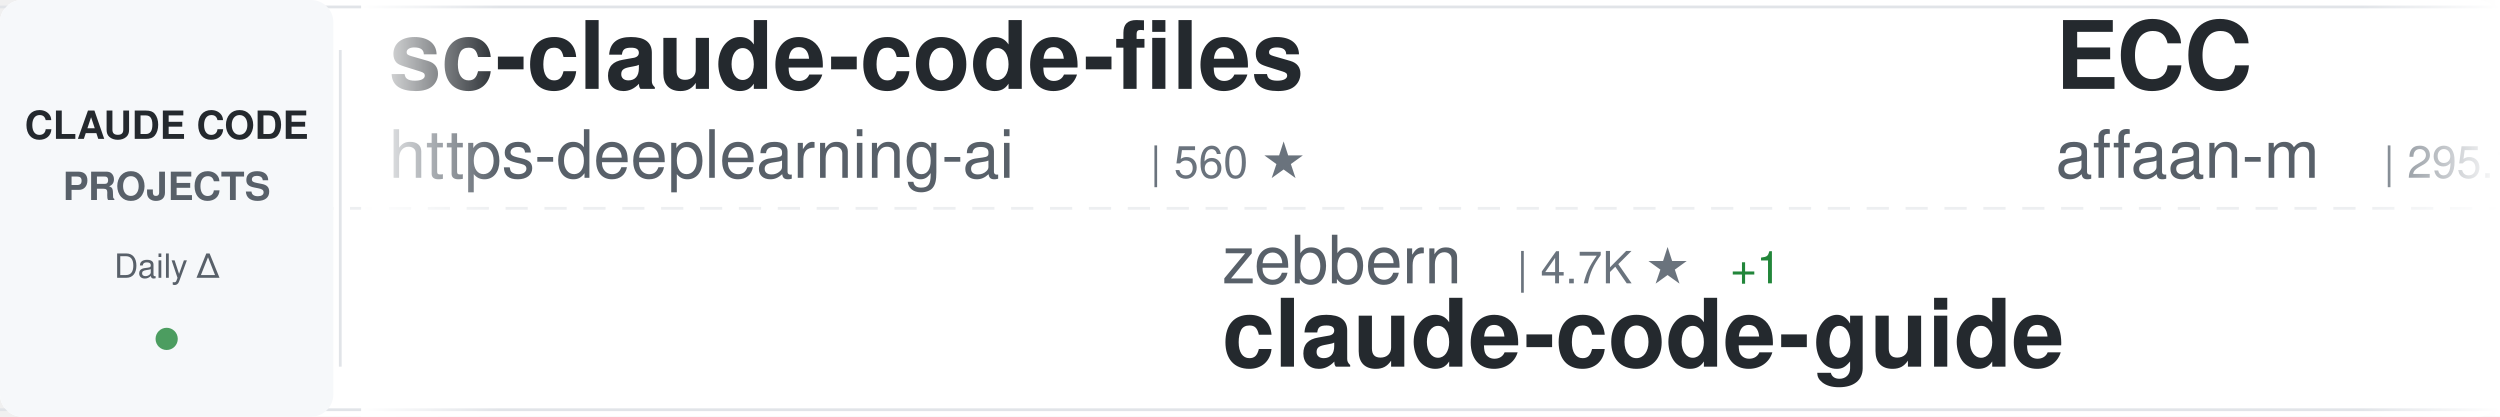
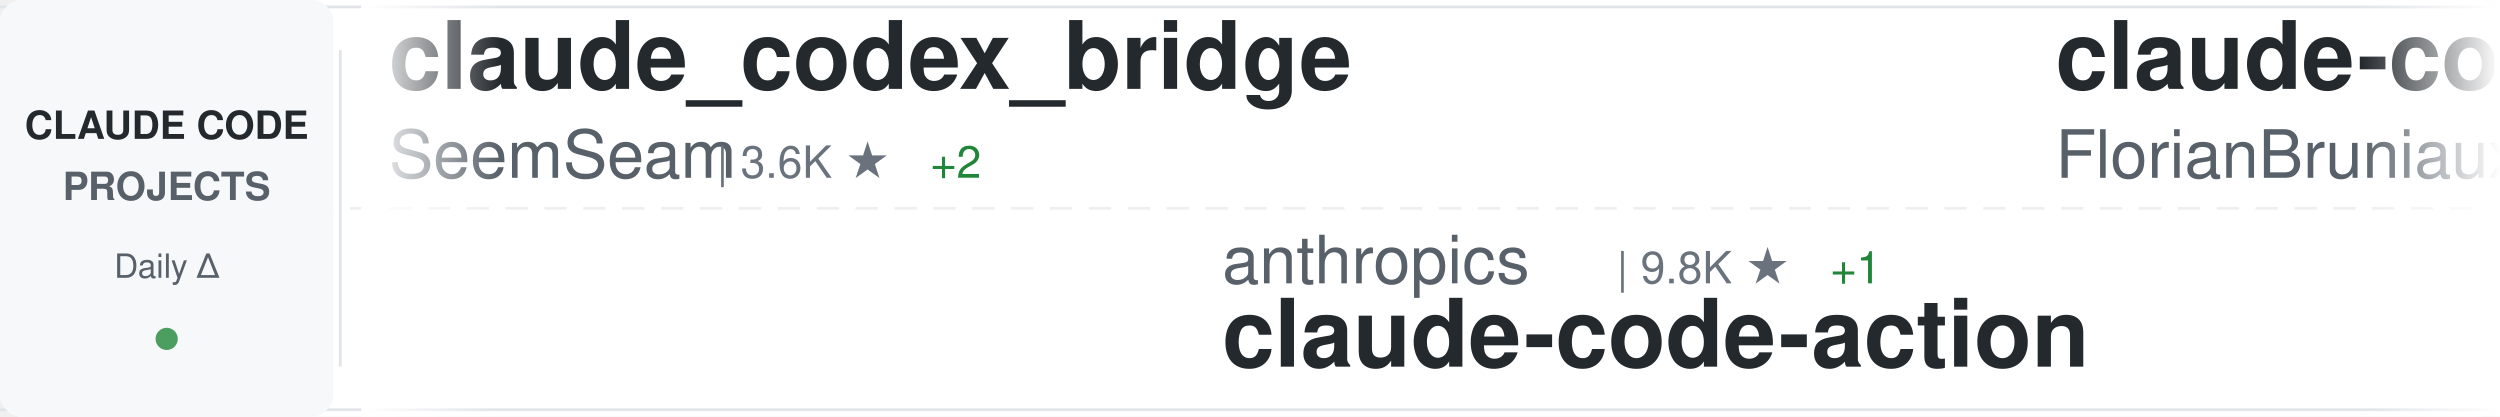
<svg xmlns="http://www.w3.org/2000/svg" width="900" height="150">
  <defs>
    <linearGradient id="awesomeLeftFade" x1="0%" y1="0%" x2="100%" y2="0%">
      <stop offset="0%" style="stop-color:#ffffff;stop-opacity:1" />
      <stop offset="100%" style="stop-color:#ffffff;stop-opacity:0" />
    </linearGradient>
    <linearGradient id="awesomeRightFade" x1="0%" y1="0%" x2="100%" y2="0%">
      <stop offset="0%" style="stop-color:#ffffff;stop-opacity:0" />
      <stop offset="100%" style="stop-color:#ffffff;stop-opacity:1" />
    </linearGradient>
  </defs>
  <rect width="900" height="150" fill="#ffffff" rx="8" />
  <rect x="0" y="2" width="900" height="1" fill="#e1e4e8" />
  <rect x="0" y="147" width="900" height="1" fill="#e1e4e8" />
  <line x1="0" y1="75" x2="900" y2="75" stroke="#e1e4e8" stroke-width="1" stroke-dasharray="8 6" opacity="0.6" />
  <rect x="0" y="0" width="120" height="150" fill="#f6f8fa" rx="8" />
  <text x="60" y="50" font-family="-apple-system, BlinkMacSystemFont, 'Segoe UI', Helvetica, Arial, sans-serif" font-size="14" font-weight="600" fill="#24292e" text-anchor="middle">CLAUDE CODE</text>
  <text x="60" y="72" font-family="-apple-system, BlinkMacSystemFont, 'Segoe UI', Helvetica, Arial, sans-serif" font-size="14" font-weight="600" fill="#586069" text-anchor="middle">PROJECTS</text>
  <text x="60" y="100" font-family="-apple-system, BlinkMacSystemFont, 'Segoe UI', Helvetica, Arial, sans-serif" font-size="12" font-weight="500" fill="#586069" text-anchor="middle">Daily Δ</text>
  <circle cx="60" cy="122" r="4" fill="#22863a" opacity="0.8" />
  <rect x="122" y="18" width="1" height="114" fill="#e1e4e8" />
  <clipPath id="awesomeTickerClip">
    <rect x="130" y="0" width="770" height="150" />
  </clipPath>
  <g clip-path="url(#awesomeTickerClip)">
    <g id="awesomeTickerItems">
      <animateTransform attributeName="transform" attributeType="XML" type="translate" from="0 0" to="-3000 0" dur="54s" repeatCount="indefinite" />
      <g transform="translate(0, 0)">
-         <text x="140" y="32" font-family="-apple-system, BlinkMacSystemFont, 'Segoe UI', Helvetica, Arial, sans-serif" font-size="34" font-weight="600" fill="#24292e">sc-claude-code-files</text>
-         <text x="140" y="64" font-family="-apple-system, BlinkMacSystemFont, 'Segoe UI', Helvetica, Arial, sans-serif" font-size="24" font-weight="400" fill="#586069">https-deeplearning-ai</text>
-         <text x="414" y="64" font-family="-apple-system, BlinkMacSystemFont, 'Segoe UI', Helvetica, Arial, sans-serif" font-size="16" font-weight="500" fill="#6a737d">| 560 ★</text>
+         <text x="140" y="32" font-family="-apple-system, BlinkMacSystemFont, 'Segoe UI', Helvetica, Arial, sans-serif" font-size="34" font-weight="600" fill="#24292e">claude_codex_bridge</text>
+         <text x="140" y="64" font-family="-apple-system, BlinkMacSystemFont, 'Segoe UI', Helvetica, Arial, sans-serif" font-size="24" font-weight="400" fill="#586069">SeemSeam</text>
+         <text x="258" y="64" font-family="-apple-system, BlinkMacSystemFont, 'Segoe UI', Helvetica, Arial, sans-serif" font-size="16" font-weight="500" fill="#6a737d">| 3.6K ★</text>
+         <text x="335" y="64" font-family="-apple-system, BlinkMacSystemFont, 'Segoe UI', Helvetica, Arial, sans-serif" font-size="16" font-weight="500" fill="#22863a"> +2</text>
      </g>
      <g transform="translate(300, 0)">
-         <text x="140" y="102" font-family="-apple-system, BlinkMacSystemFont, 'Segoe UI', Helvetica, Arial, sans-serif" font-size="24" font-weight="400" fill="#586069">zebbern</text>
-         <text x="246" y="102" font-family="-apple-system, BlinkMacSystemFont, 'Segoe UI', Helvetica, Arial, sans-serif" font-size="16" font-weight="500" fill="#6a737d">| 4.7K ★</text>
-         <text x="323" y="102" font-family="-apple-system, BlinkMacSystemFont, 'Segoe UI', Helvetica, Arial, sans-serif" font-size="16" font-weight="500" fill="#22863a"> +1</text>
-         <text x="140" y="132" font-family="-apple-system, BlinkMacSystemFont, 'Segoe UI', Helvetica, Arial, sans-serif" font-size="34" font-weight="600" fill="#24292e">claude-code-guide</text>
+         <text x="140" y="102" font-family="-apple-system, BlinkMacSystemFont, 'Segoe UI', Helvetica, Arial, sans-serif" font-size="24" font-weight="400" fill="#586069">anthropics</text>
+         <text x="282" y="102" font-family="-apple-system, BlinkMacSystemFont, 'Segoe UI', Helvetica, Arial, sans-serif" font-size="16" font-weight="500" fill="#6a737d">| 9.8K ★</text>
+         <text x="359" y="102" font-family="-apple-system, BlinkMacSystemFont, 'Segoe UI', Helvetica, Arial, sans-serif" font-size="16" font-weight="500" fill="#22863a"> +1</text>
+         <text x="140" y="132" font-family="-apple-system, BlinkMacSystemFont, 'Segoe UI', Helvetica, Arial, sans-serif" font-size="34" font-weight="600" fill="#24292e">claude-code-action</text>
      </g>
      <g transform="translate(600, 0)">
-         <text x="140" y="32" font-family="-apple-system, BlinkMacSystemFont, 'Segoe UI', Helvetica, Arial, sans-serif" font-size="34" font-weight="600" fill="#24292e">ECC</text>
-         <text x="140" y="64" font-family="-apple-system, BlinkMacSystemFont, 'Segoe UI', Helvetica, Arial, sans-serif" font-size="24" font-weight="400" fill="#586069">affaan-m</text>
-         <text x="258" y="64" font-family="-apple-system, BlinkMacSystemFont, 'Segoe UI', Helvetica, Arial, sans-serif" font-size="16" font-weight="500" fill="#6a737d">| 295.1K ★</text>
-         <text x="353" y="64" font-family="-apple-system, BlinkMacSystemFont, 'Segoe UI', Helvetica, Arial, sans-serif" font-size="16" font-weight="500" fill="#22863a"> +101</text>
+         <text x="140" y="32" font-family="-apple-system, BlinkMacSystemFont, 'Segoe UI', Helvetica, Arial, sans-serif" font-size="34" font-weight="600" fill="#24292e">claude-code-ultimate-gui...</text>
+         <text x="140" y="64" font-family="-apple-system, BlinkMacSystemFont, 'Segoe UI', Helvetica, Arial, sans-serif" font-size="24" font-weight="400" fill="#586069">FlorianBruniaux</text>
+         <text x="342" y="64" font-family="-apple-system, BlinkMacSystemFont, 'Segoe UI', Helvetica, Arial, sans-serif" font-size="16" font-weight="500" fill="#6a737d">| 6.3K ★</text>
+         <text x="419" y="64" font-family="-apple-system, BlinkMacSystemFont, 'Segoe UI', Helvetica, Arial, sans-serif" font-size="16" font-weight="500" fill="#22863a"> +2</text>
      </g>
      <g transform="translate(900, 0)">
-         <text x="140" y="102" font-family="-apple-system, BlinkMacSystemFont, 'Segoe UI', Helvetica, Arial, sans-serif" font-size="24" font-weight="400" fill="#586069">mrpaidsocial</text>
-         <text x="306" y="102" font-family="-apple-system, BlinkMacSystemFont, 'Segoe UI', Helvetica, Arial, sans-serif" font-size="16" font-weight="500" fill="#6a737d">| 1.6K ★</text>
-         <text x="140" y="132" font-family="-apple-system, BlinkMacSystemFont, 'Segoe UI', Helvetica, Arial, sans-serif" font-size="34" font-weight="600" fill="#24292e">arcads-claude-code-mrpai...</text>
+         <text x="140" y="102" font-family="-apple-system, BlinkMacSystemFont, 'Segoe UI', Helvetica, Arial, sans-serif" font-size="24" font-weight="400" fill="#586069">Alishahryar1</text>
+         <text x="306" y="102" font-family="-apple-system, BlinkMacSystemFont, 'Segoe UI', Helvetica, Arial, sans-serif" font-size="16" font-weight="500" fill="#6a737d">| 65.9K ★</text>
+         <text x="392" y="102" font-family="-apple-system, BlinkMacSystemFont, 'Segoe UI', Helvetica, Arial, sans-serif" font-size="16" font-weight="500" fill="#22863a"> +24</text>
+         <text x="140" y="132" font-family="-apple-system, BlinkMacSystemFont, 'Segoe UI', Helvetica, Arial, sans-serif" font-size="34" font-weight="600" fill="#24292e">free-claude-code</text>
      </g>
      <g transform="translate(1200, 0)">
-         <text x="140" y="32" font-family="-apple-system, BlinkMacSystemFont, 'Segoe UI', Helvetica, Arial, sans-serif" font-size="34" font-weight="600" fill="#24292e">claude-code-showcase</text>
-         <text x="140" y="64" font-family="-apple-system, BlinkMacSystemFont, 'Segoe UI', Helvetica, Arial, sans-serif" font-size="24" font-weight="400" fill="#586069">ChrisWiles</text>
-         <text x="282" y="64" font-family="-apple-system, BlinkMacSystemFont, 'Segoe UI', Helvetica, Arial, sans-serif" font-size="16" font-weight="500" fill="#6a737d">| 6.1K ★</text>
-         <text x="359" y="64" font-family="-apple-system, BlinkMacSystemFont, 'Segoe UI', Helvetica, Arial, sans-serif" font-size="16" font-weight="500" fill="#cb2431"> -1</text>
+         <text x="140" y="32" font-family="-apple-system, BlinkMacSystemFont, 'Segoe UI', Helvetica, Arial, sans-serif" font-size="34" font-weight="600" fill="#24292e">Claude-code</text>
+         <text x="140" y="64" font-family="-apple-system, BlinkMacSystemFont, 'Segoe UI', Helvetica, Arial, sans-serif" font-size="24" font-weight="400" fill="#586069">zstmfhy</text>
+         <text x="246" y="64" font-family="-apple-system, BlinkMacSystemFont, 'Segoe UI', Helvetica, Arial, sans-serif" font-size="16" font-weight="500" fill="#6a737d">| 188 ★</text>
      </g>
      <g transform="translate(1500, 0)">
-         <text x="140" y="102" font-family="-apple-system, BlinkMacSystemFont, 'Segoe UI', Helvetica, Arial, sans-serif" font-size="24" font-weight="400" fill="#586069">ghuntley</text>
-         <text x="258" y="102" font-family="-apple-system, BlinkMacSystemFont, 'Segoe UI', Helvetica, Arial, sans-serif" font-size="16" font-weight="500" fill="#6a737d">| 989 ★</text>
-         <text x="140" y="132" font-family="-apple-system, BlinkMacSystemFont, 'Segoe UI', Helvetica, Arial, sans-serif" font-size="34" font-weight="600" fill="#24292e">claude-code-source-code-...</text>
+         <text x="140" y="102" font-family="-apple-system, BlinkMacSystemFont, 'Segoe UI', Helvetica, Arial, sans-serif" font-size="24" font-weight="400" fill="#586069">shanraisshan</text>
+         <text x="306" y="102" font-family="-apple-system, BlinkMacSystemFont, 'Segoe UI', Helvetica, Arial, sans-serif" font-size="16" font-weight="500" fill="#6a737d">| 68.5K ★</text>
+         <text x="392" y="102" font-family="-apple-system, BlinkMacSystemFont, 'Segoe UI', Helvetica, Arial, sans-serif" font-size="16" font-weight="500" fill="#22863a"> +10</text>
+         <text x="140" y="132" font-family="-apple-system, BlinkMacSystemFont, 'Segoe UI', Helvetica, Arial, sans-serif" font-size="34" font-weight="600" fill="#24292e">claude-code-best-practic...</text>
      </g>
      <g transform="translate(1800, 0)">
-         <text x="140" y="32" font-family="-apple-system, BlinkMacSystemFont, 'Segoe UI', Helvetica, Arial, sans-serif" font-size="34" font-weight="600" fill="#24292e">claude-code-source-code</text>
-         <text x="140" y="64" font-family="-apple-system, BlinkMacSystemFont, 'Segoe UI', Helvetica, Arial, sans-serif" font-size="24" font-weight="400" fill="#586069">777genius</text>
-         <text x="270" y="64" font-family="-apple-system, BlinkMacSystemFont, 'Segoe UI', Helvetica, Arial, sans-serif" font-size="16" font-weight="500" fill="#6a737d">| 937 ★</text>
+         <text x="140" y="32" font-family="-apple-system, BlinkMacSystemFont, 'Segoe UI', Helvetica, Arial, sans-serif" font-size="34" font-weight="600" fill="#24292e">claude-code-settings</text>
+         <text x="140" y="64" font-family="-apple-system, BlinkMacSystemFont, 'Segoe UI', Helvetica, Arial, sans-serif" font-size="24" font-weight="400" fill="#586069">feiskyer</text>
+         <text x="258" y="64" font-family="-apple-system, BlinkMacSystemFont, 'Segoe UI', Helvetica, Arial, sans-serif" font-size="16" font-weight="500" fill="#6a737d">| 1.7K ★</text>
+         <text x="335" y="64" font-family="-apple-system, BlinkMacSystemFont, 'Segoe UI', Helvetica, Arial, sans-serif" font-size="16" font-weight="500" fill="#22863a"> +1</text>
      </g>
      <g transform="translate(2100, 0)">
-         <text x="140" y="102" font-family="-apple-system, BlinkMacSystemFont, 'Segoe UI', Helvetica, Arial, sans-serif" font-size="24" font-weight="400" fill="#586069">VILA-Lab</text>
-         <text x="258" y="102" font-family="-apple-system, BlinkMacSystemFont, 'Segoe UI', Helvetica, Arial, sans-serif" font-size="16" font-weight="500" fill="#6a737d">| 2.2K ★</text>
-         <text x="140" y="132" font-family="-apple-system, BlinkMacSystemFont, 'Segoe UI', Helvetica, Arial, sans-serif" font-size="34" font-weight="600" fill="#24292e">Dive-into-Claude-Code</text>
+         <text x="140" y="102" font-family="-apple-system, BlinkMacSystemFont, 'Segoe UI', Helvetica, Arial, sans-serif" font-size="24" font-weight="400" fill="#586069">fuergaosi233</text>
+         <text x="306" y="102" font-family="-apple-system, BlinkMacSystemFont, 'Segoe UI', Helvetica, Arial, sans-serif" font-size="16" font-weight="500" fill="#6a737d">| 2.8K ★</text>
+         <text x="383" y="102" font-family="-apple-system, BlinkMacSystemFont, 'Segoe UI', Helvetica, Arial, sans-serif" font-size="16" font-weight="500" fill="#cb2431"> -1</text>
+         <text x="140" y="132" font-family="-apple-system, BlinkMacSystemFont, 'Segoe UI', Helvetica, Arial, sans-serif" font-size="34" font-weight="600" fill="#24292e">claude-code-proxy</text>
      </g>
      <g transform="translate(2400, 0)">
-         <text x="140" y="32" font-family="-apple-system, BlinkMacSystemFont, 'Segoe UI', Helvetica, Arial, sans-serif" font-size="34" font-weight="600" fill="#24292e">my-claude-code-setup</text>
-         <text x="140" y="64" font-family="-apple-system, BlinkMacSystemFont, 'Segoe UI', Helvetica, Arial, sans-serif" font-size="24" font-weight="400" fill="#586069">centminmod</text>
-         <text x="282" y="64" font-family="-apple-system, BlinkMacSystemFont, 'Segoe UI', Helvetica, Arial, sans-serif" font-size="16" font-weight="500" fill="#6a737d">| 2.7K ★</text>
+         <text x="140" y="32" font-family="-apple-system, BlinkMacSystemFont, 'Segoe UI', Helvetica, Arial, sans-serif" font-size="34" font-weight="600" fill="#24292e">claude-code-analysis</text>
+         <text x="140" y="64" font-family="-apple-system, BlinkMacSystemFont, 'Segoe UI', Helvetica, Arial, sans-serif" font-size="24" font-weight="400" fill="#586069">liuup</text>
+         <text x="222" y="64" font-family="-apple-system, BlinkMacSystemFont, 'Segoe UI', Helvetica, Arial, sans-serif" font-size="16" font-weight="500" fill="#6a737d">| 4.1K ★</text>
      </g>
      <g transform="translate(2700, 0)">
-         <text x="140" y="102" font-family="-apple-system, BlinkMacSystemFont, 'Segoe UI', Helvetica, Arial, sans-serif" font-size="24" font-weight="400" fill="#586069">Chachamaru127</text>
-         <text x="318" y="102" font-family="-apple-system, BlinkMacSystemFont, 'Segoe UI', Helvetica, Arial, sans-serif" font-size="16" font-weight="500" fill="#6a737d">| 3.2K ★</text>
-         <text x="395" y="102" font-family="-apple-system, BlinkMacSystemFont, 'Segoe UI', Helvetica, Arial, sans-serif" font-size="16" font-weight="500" fill="#cb2431"> -1</text>
-         <text x="140" y="132" font-family="-apple-system, BlinkMacSystemFont, 'Segoe UI', Helvetica, Arial, sans-serif" font-size="34" font-weight="600" fill="#24292e">claude-code-harness</text>
+         <text x="140" y="102" font-family="-apple-system, BlinkMacSystemFont, 'Segoe UI', Helvetica, Arial, sans-serif" font-size="24" font-weight="400" fill="#586069">hangsman</text>
+         <text x="258" y="102" font-family="-apple-system, BlinkMacSystemFont, 'Segoe UI', Helvetica, Arial, sans-serif" font-size="16" font-weight="500" fill="#6a737d">| 799 ★</text>
+         <text x="140" y="132" font-family="-apple-system, BlinkMacSystemFont, 'Segoe UI', Helvetica, Arial, sans-serif" font-size="34" font-weight="600" fill="#24292e">claude-code-source</text>
      </g>
      <g transform="translate(3000, 0)">
-         <text x="140" y="32" font-family="-apple-system, BlinkMacSystemFont, 'Segoe UI', Helvetica, Arial, sans-serif" font-size="34" font-weight="600" fill="#24292e">sc-claude-code-files</text>
-         <text x="140" y="64" font-family="-apple-system, BlinkMacSystemFont, 'Segoe UI', Helvetica, Arial, sans-serif" font-size="24" font-weight="400" fill="#586069">https-deeplearning-ai</text>
-         <text x="414" y="64" font-family="-apple-system, BlinkMacSystemFont, 'Segoe UI', Helvetica, Arial, sans-serif" font-size="16" font-weight="500" fill="#6a737d">| 560 ★</text>
+         <text x="140" y="32" font-family="-apple-system, BlinkMacSystemFont, 'Segoe UI', Helvetica, Arial, sans-serif" font-size="34" font-weight="600" fill="#24292e">claude_codex_bridge</text>
+         <text x="140" y="64" font-family="-apple-system, BlinkMacSystemFont, 'Segoe UI', Helvetica, Arial, sans-serif" font-size="24" font-weight="400" fill="#586069">SeemSeam</text>
+         <text x="258" y="64" font-family="-apple-system, BlinkMacSystemFont, 'Segoe UI', Helvetica, Arial, sans-serif" font-size="16" font-weight="500" fill="#6a737d">| 3.6K ★</text>
+         <text x="335" y="64" font-family="-apple-system, BlinkMacSystemFont, 'Segoe UI', Helvetica, Arial, sans-serif" font-size="16" font-weight="500" fill="#22863a"> +2</text>
      </g>
      <g transform="translate(3300, 0)">
-         <text x="140" y="102" font-family="-apple-system, BlinkMacSystemFont, 'Segoe UI', Helvetica, Arial, sans-serif" font-size="24" font-weight="400" fill="#586069">zebbern</text>
-         <text x="246" y="102" font-family="-apple-system, BlinkMacSystemFont, 'Segoe UI', Helvetica, Arial, sans-serif" font-size="16" font-weight="500" fill="#6a737d">| 4.7K ★</text>
-         <text x="323" y="102" font-family="-apple-system, BlinkMacSystemFont, 'Segoe UI', Helvetica, Arial, sans-serif" font-size="16" font-weight="500" fill="#22863a"> +1</text>
-         <text x="140" y="132" font-family="-apple-system, BlinkMacSystemFont, 'Segoe UI', Helvetica, Arial, sans-serif" font-size="34" font-weight="600" fill="#24292e">claude-code-guide</text>
+         <text x="140" y="102" font-family="-apple-system, BlinkMacSystemFont, 'Segoe UI', Helvetica, Arial, sans-serif" font-size="24" font-weight="400" fill="#586069">anthropics</text>
+         <text x="282" y="102" font-family="-apple-system, BlinkMacSystemFont, 'Segoe UI', Helvetica, Arial, sans-serif" font-size="16" font-weight="500" fill="#6a737d">| 9.8K ★</text>
+         <text x="359" y="102" font-family="-apple-system, BlinkMacSystemFont, 'Segoe UI', Helvetica, Arial, sans-serif" font-size="16" font-weight="500" fill="#22863a"> +1</text>
+         <text x="140" y="132" font-family="-apple-system, BlinkMacSystemFont, 'Segoe UI', Helvetica, Arial, sans-serif" font-size="34" font-weight="600" fill="#24292e">claude-code-action</text>
      </g>
      <g transform="translate(3600, 0)">
-         <text x="140" y="32" font-family="-apple-system, BlinkMacSystemFont, 'Segoe UI', Helvetica, Arial, sans-serif" font-size="34" font-weight="600" fill="#24292e">ECC</text>
-         <text x="140" y="64" font-family="-apple-system, BlinkMacSystemFont, 'Segoe UI', Helvetica, Arial, sans-serif" font-size="24" font-weight="400" fill="#586069">affaan-m</text>
-         <text x="258" y="64" font-family="-apple-system, BlinkMacSystemFont, 'Segoe UI', Helvetica, Arial, sans-serif" font-size="16" font-weight="500" fill="#6a737d">| 295.1K ★</text>
-         <text x="353" y="64" font-family="-apple-system, BlinkMacSystemFont, 'Segoe UI', Helvetica, Arial, sans-serif" font-size="16" font-weight="500" fill="#22863a"> +101</text>
+         <text x="140" y="32" font-family="-apple-system, BlinkMacSystemFont, 'Segoe UI', Helvetica, Arial, sans-serif" font-size="34" font-weight="600" fill="#24292e">claude-code-ultimate-gui...</text>
+         <text x="140" y="64" font-family="-apple-system, BlinkMacSystemFont, 'Segoe UI', Helvetica, Arial, sans-serif" font-size="24" font-weight="400" fill="#586069">FlorianBruniaux</text>
+         <text x="342" y="64" font-family="-apple-system, BlinkMacSystemFont, 'Segoe UI', Helvetica, Arial, sans-serif" font-size="16" font-weight="500" fill="#6a737d">| 6.3K ★</text>
+         <text x="419" y="64" font-family="-apple-system, BlinkMacSystemFont, 'Segoe UI', Helvetica, Arial, sans-serif" font-size="16" font-weight="500" fill="#22863a"> +2</text>
      </g>
      <g transform="translate(3900, 0)">
-         <text x="140" y="102" font-family="-apple-system, BlinkMacSystemFont, 'Segoe UI', Helvetica, Arial, sans-serif" font-size="24" font-weight="400" fill="#586069">mrpaidsocial</text>
-         <text x="306" y="102" font-family="-apple-system, BlinkMacSystemFont, 'Segoe UI', Helvetica, Arial, sans-serif" font-size="16" font-weight="500" fill="#6a737d">| 1.6K ★</text>
-         <text x="140" y="132" font-family="-apple-system, BlinkMacSystemFont, 'Segoe UI', Helvetica, Arial, sans-serif" font-size="34" font-weight="600" fill="#24292e">arcads-claude-code-mrpai...</text>
+         <text x="140" y="102" font-family="-apple-system, BlinkMacSystemFont, 'Segoe UI', Helvetica, Arial, sans-serif" font-size="24" font-weight="400" fill="#586069">Alishahryar1</text>
+         <text x="306" y="102" font-family="-apple-system, BlinkMacSystemFont, 'Segoe UI', Helvetica, Arial, sans-serif" font-size="16" font-weight="500" fill="#6a737d">| 65.9K ★</text>
+         <text x="392" y="102" font-family="-apple-system, BlinkMacSystemFont, 'Segoe UI', Helvetica, Arial, sans-serif" font-size="16" font-weight="500" fill="#22863a"> +24</text>
+         <text x="140" y="132" font-family="-apple-system, BlinkMacSystemFont, 'Segoe UI', Helvetica, Arial, sans-serif" font-size="34" font-weight="600" fill="#24292e">free-claude-code</text>
      </g>
    </g>
  </g>
  <rect x="130" y="0" width="50" height="150" fill="url(#awesomeLeftFade)" />
  <rect x="850" y="0" width="50" height="150" fill="url(#awesomeRightFade)" />
</svg>
